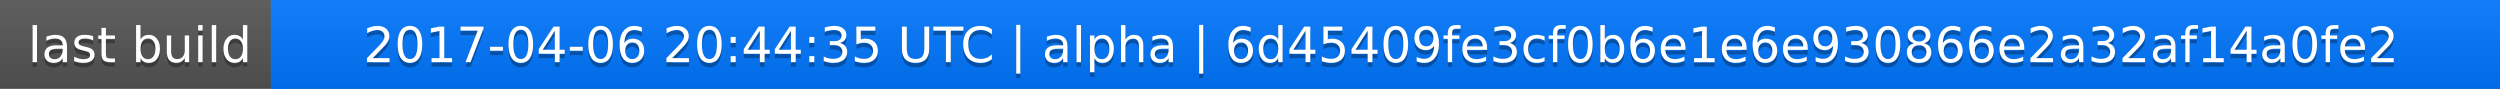
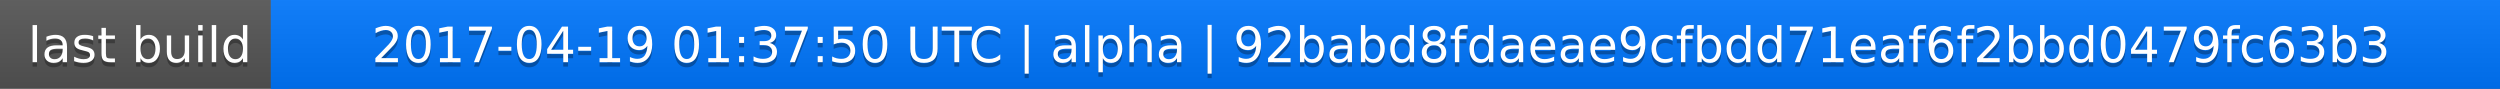
<svg xmlns="http://www.w3.org/2000/svg" width="563" height="20">
  <linearGradient id="a" x2="0" y2="100%">
    <stop offset="0" stop-color="#bbb" stop-opacity=".1" />
    <stop offset="1" stop-opacity=".1" />
  </linearGradient>
  <rect rx="0" width="563" height="20" fill="#555" />
  <rect rx="0" x="61" width="502" height="20" fill="#07f" />
  <path fill="#07f" d="M61 0h4v20h-4z" />
  <rect rx="0" width="563" height="20" fill="url(#a)" />
  <g fill="#fff" text-anchor="middle" font-family="DejaVu Sans,Verdana,Geneva,sans-serif" font-size="11">
    <text x="31.5" y="15" fill="#010101" fill-opacity=".3">last build</text>
    <text x="31.5" y="14">last build</text>
-     <text x="311" y="15" fill="#010101" fill-opacity=".3">2017-04-06 20:44:35 UTC | alpha | 6d45409fe3cf0b6e1e6e930866e2a32af14a0fe2</text>
-     <text x="311" y="14">2017-04-06 20:44:35 UTC | alpha | 6d45409fe3cf0b6e1e6e930866e2a32af14a0fe2</text>
+     <text x="311" y="15" fill="#010101" fill-opacity=".3">2017-04-19 01:37:50 UTC | alpha | 92babd8fdaeae9cfbdd71eaf6f2bbd0479fc63b3</text>
+     <text x="311" y="14">2017-04-19 01:37:50 UTC | alpha | 92babd8fdaeae9cfbdd71eaf6f2bbd0479fc63b3</text>
  </g>
</svg>
